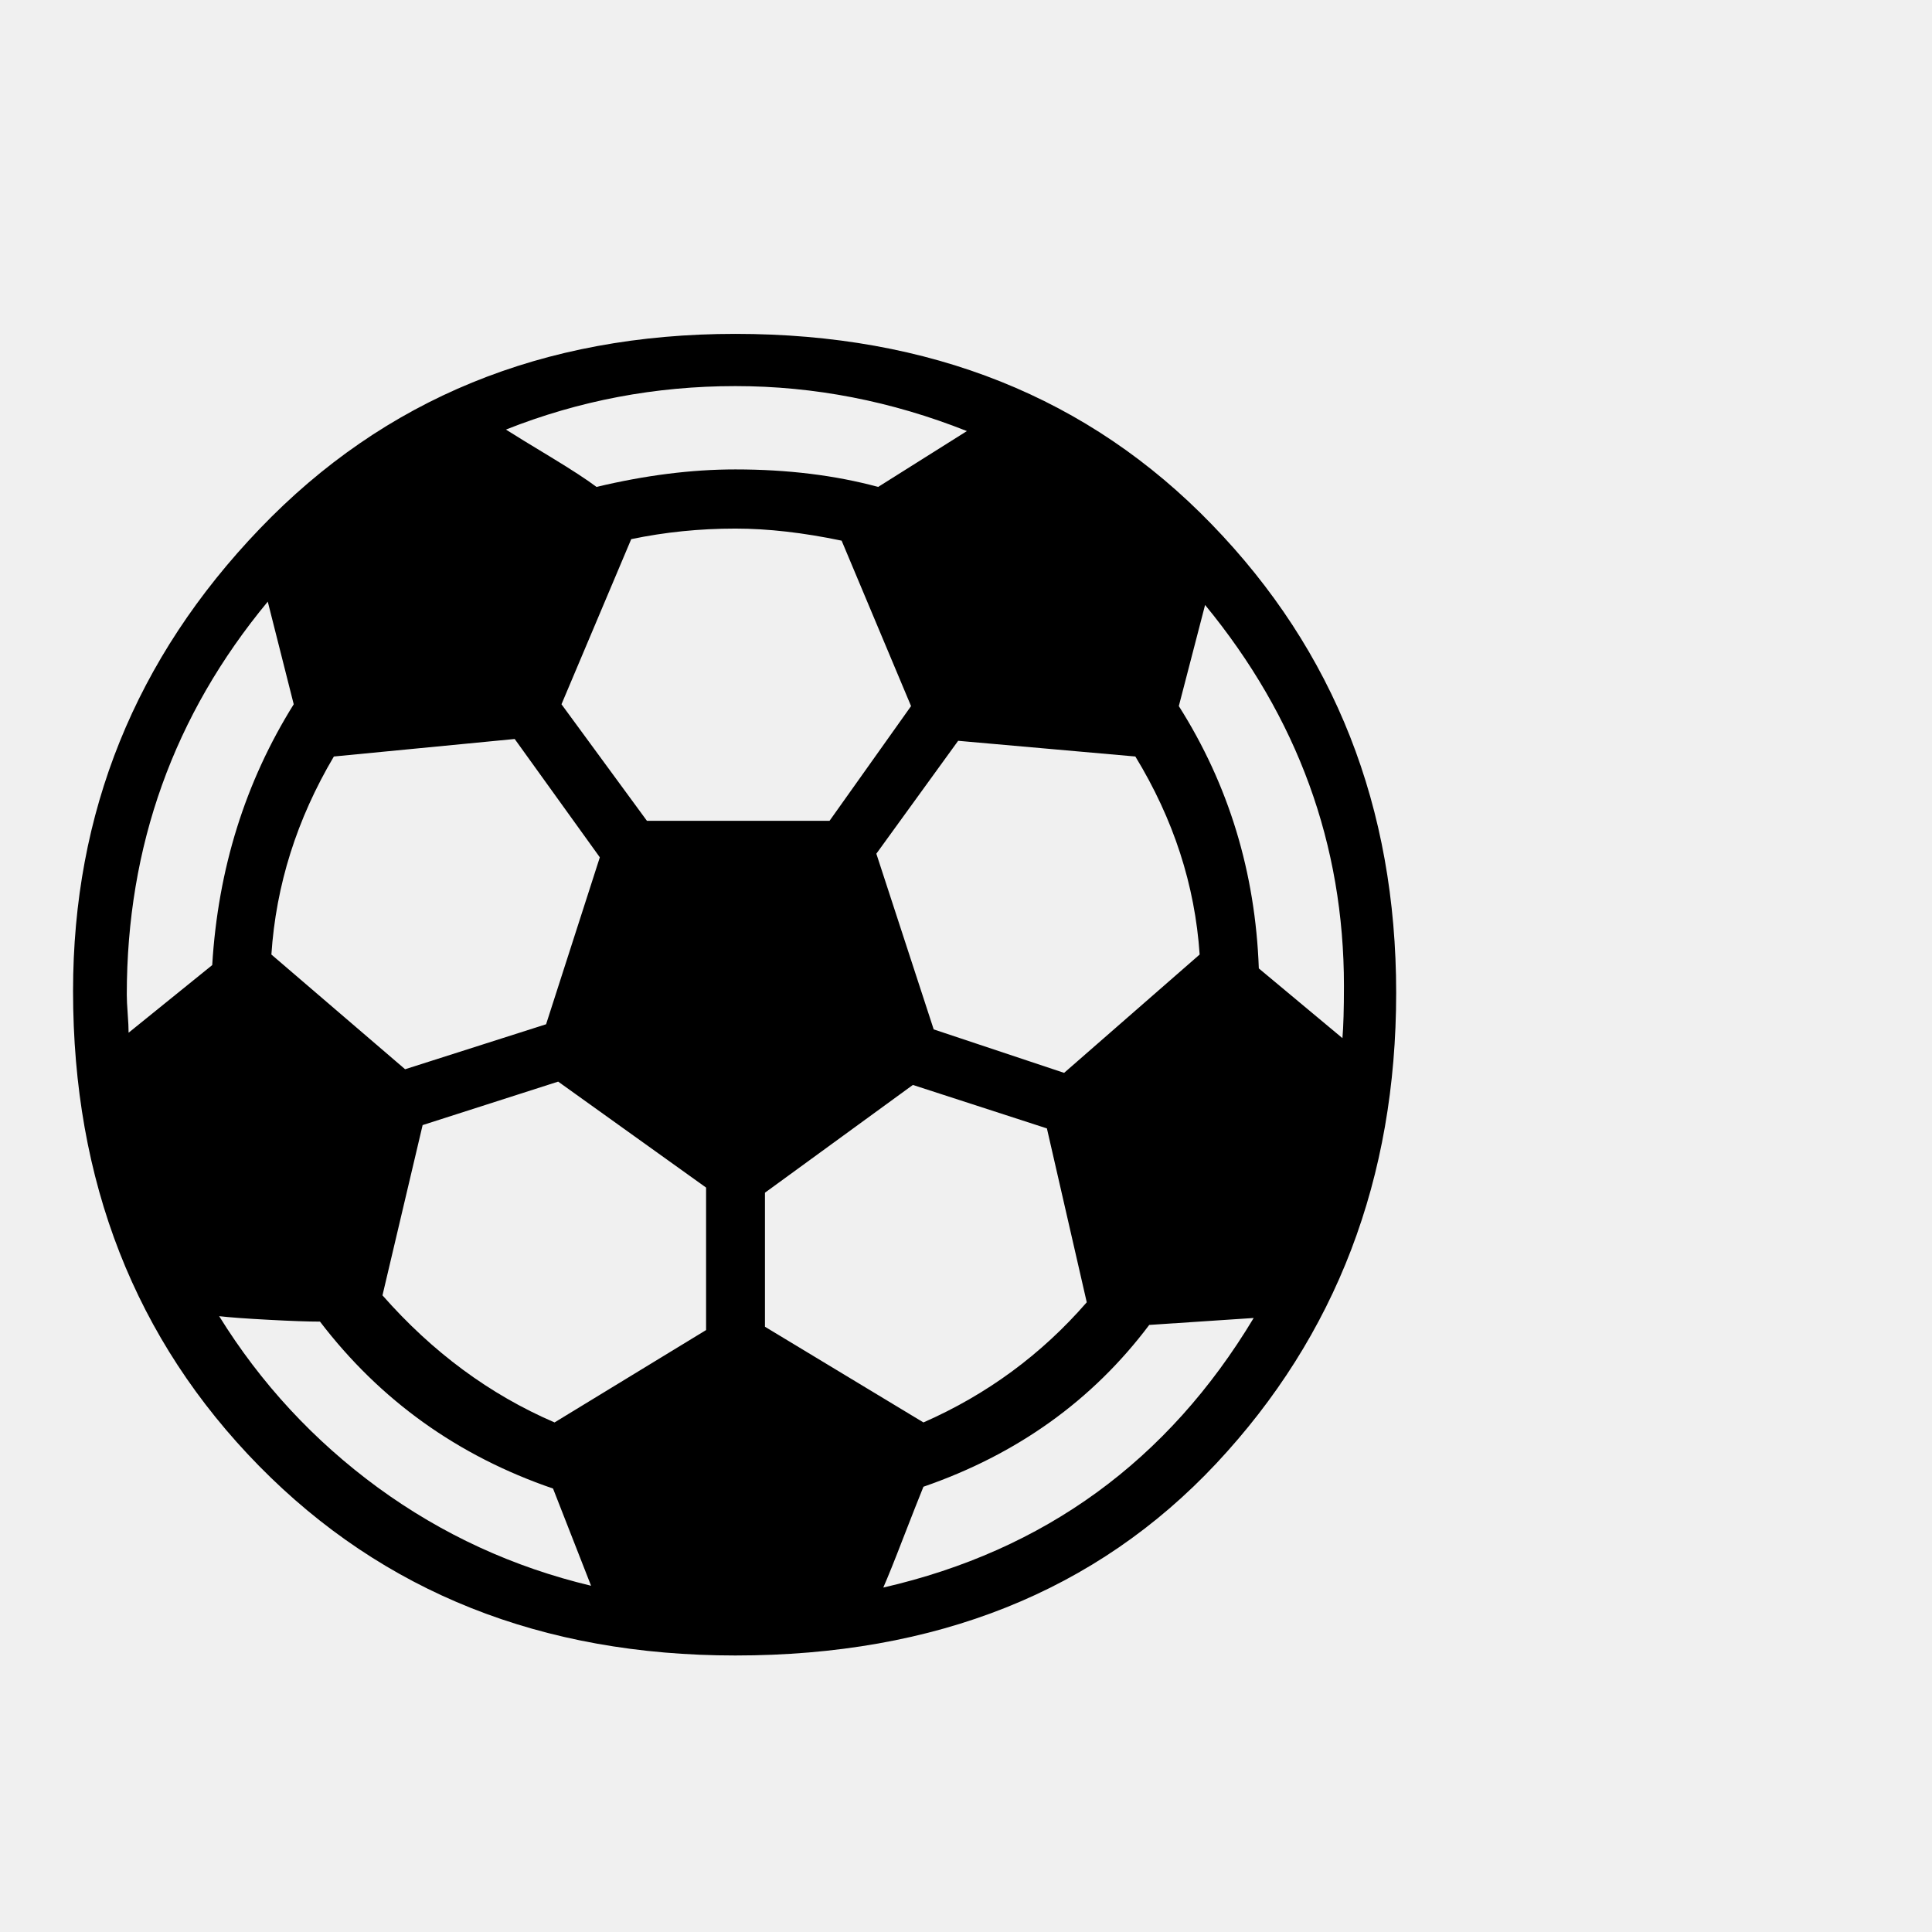
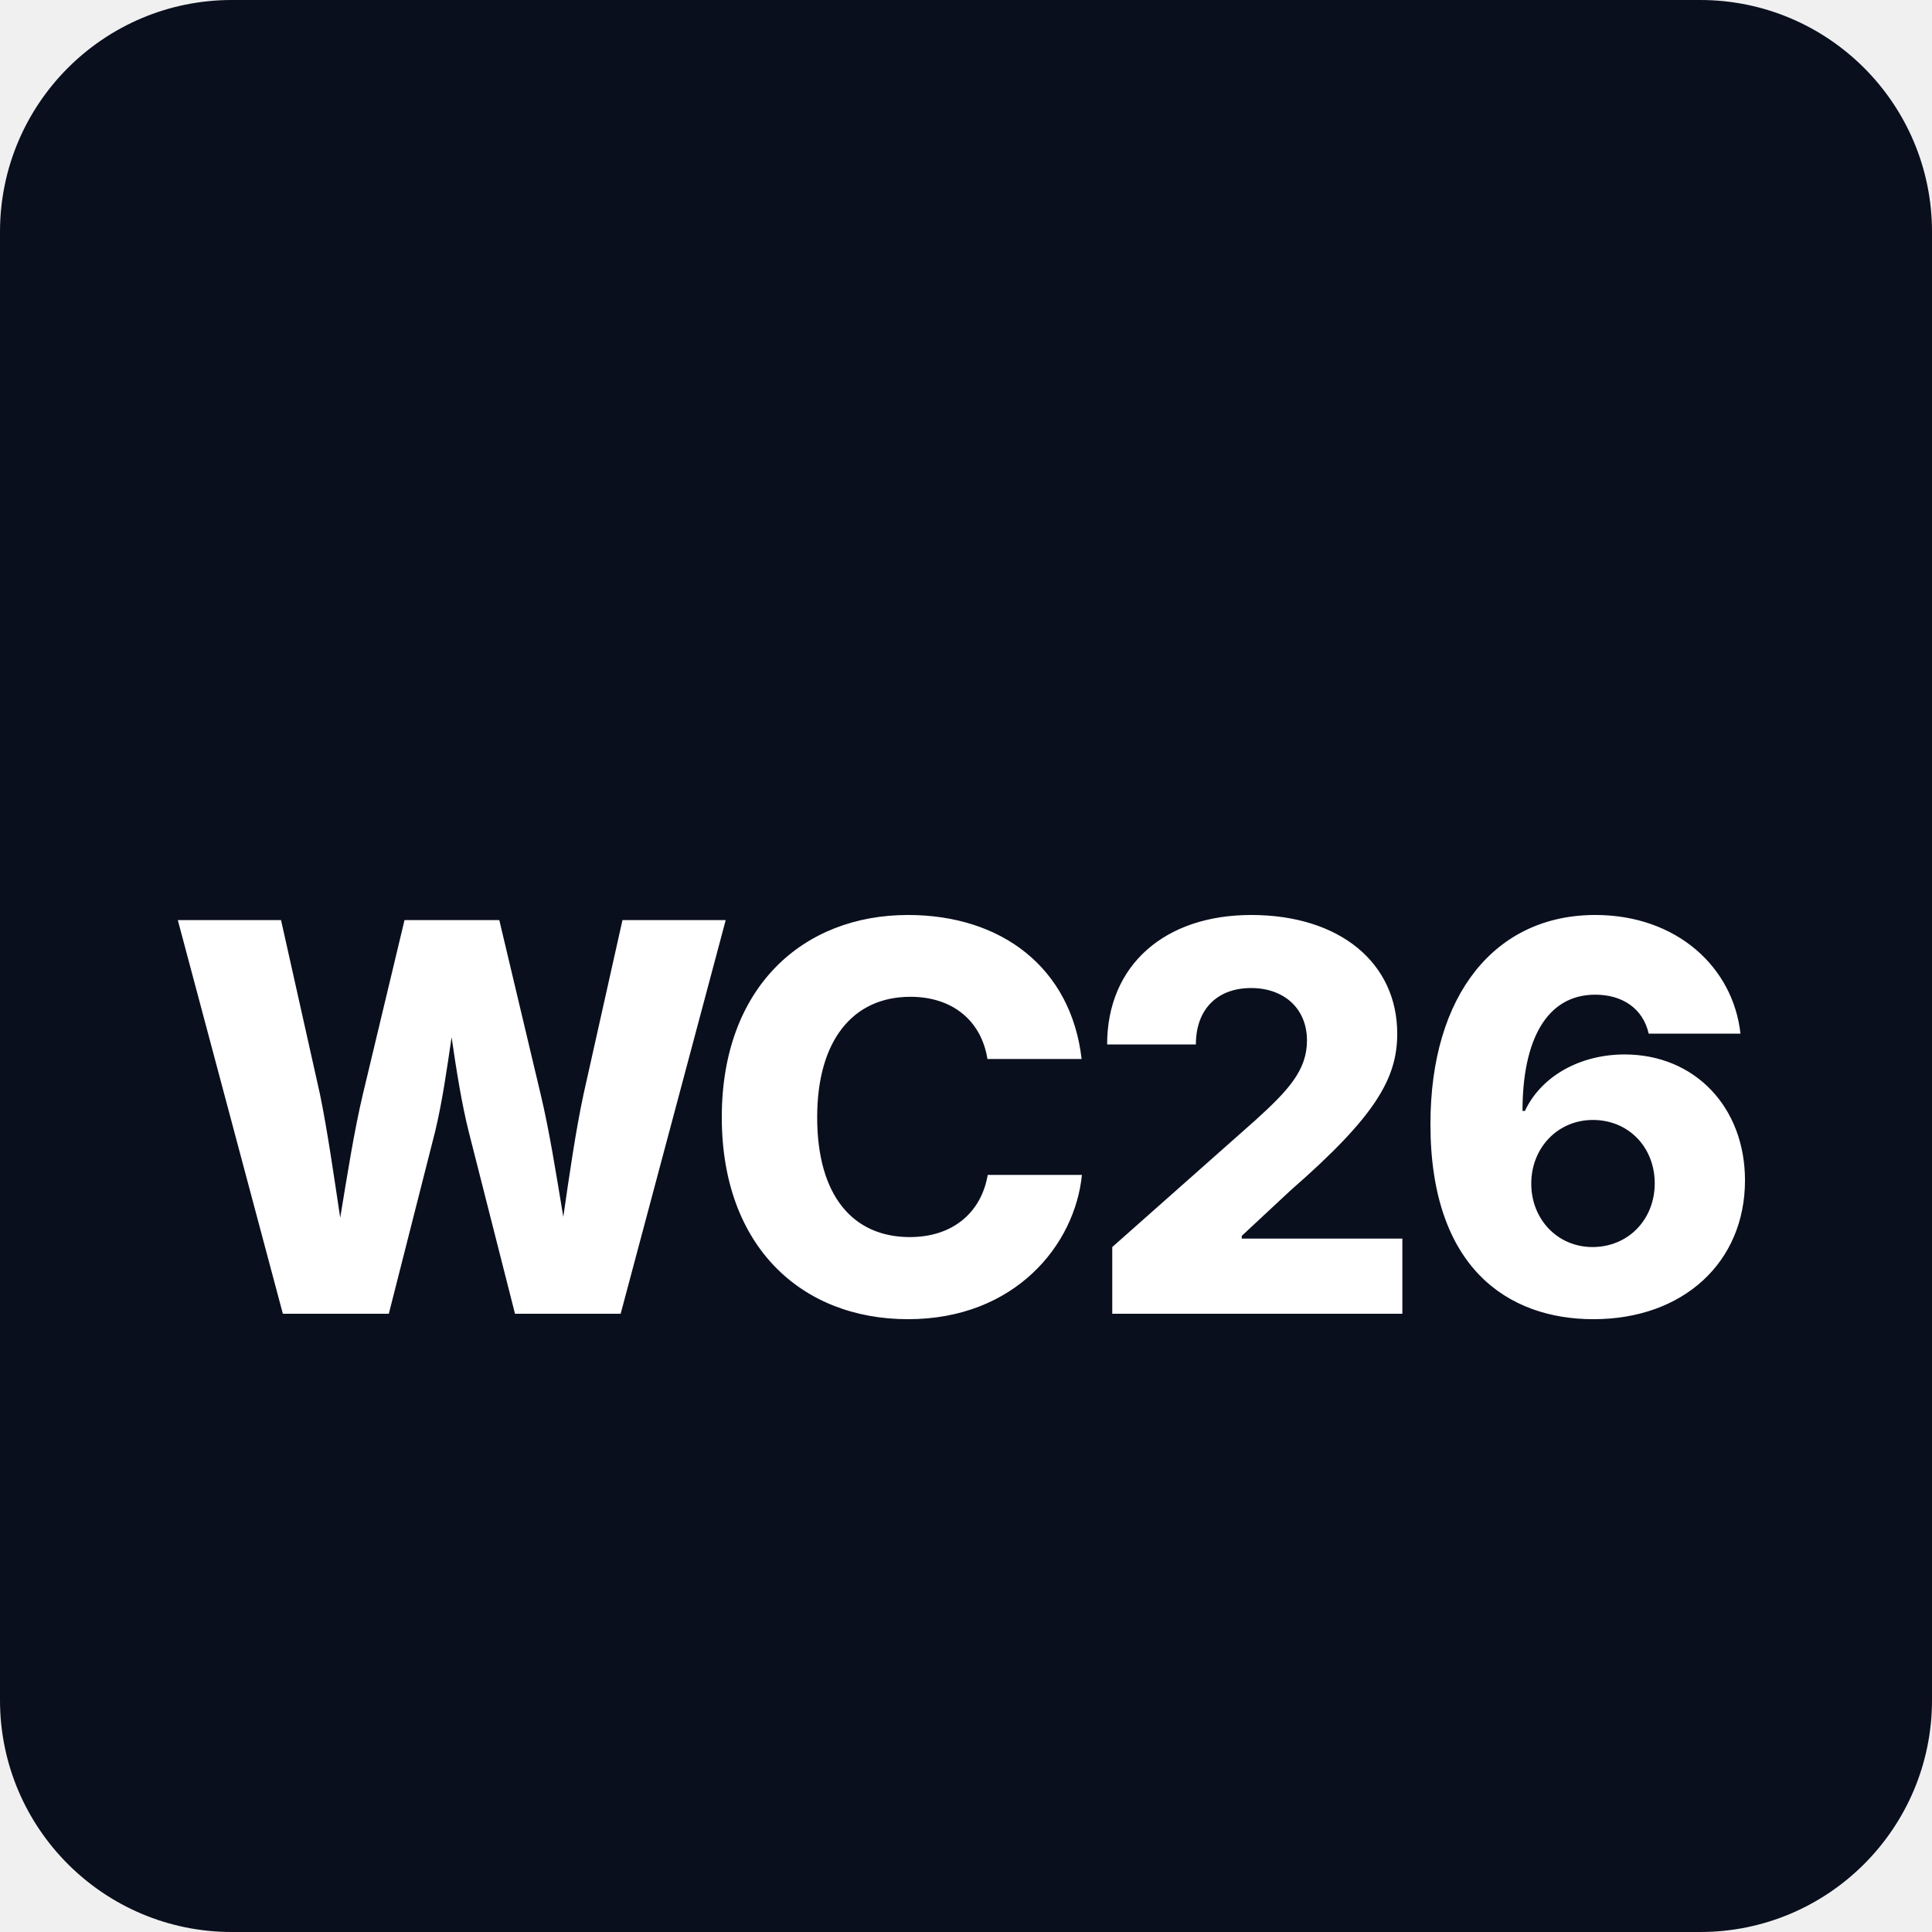
<svg xmlns="http://www.w3.org/2000/svg" viewBox="0 0 100 100">
-   <text y=".9em" font-size="90">⚽</text>
+   <rect width="100" height="100" rx="12" fill="#0a0f1e" />
+   <text x="50" y="68" text-anchor="middle" font-family="Inter,system-ui,sans-serif" font-size="28" font-weight="800" fill="#ffffff" letter-spacing="-1">WC26</text>
</svg>
